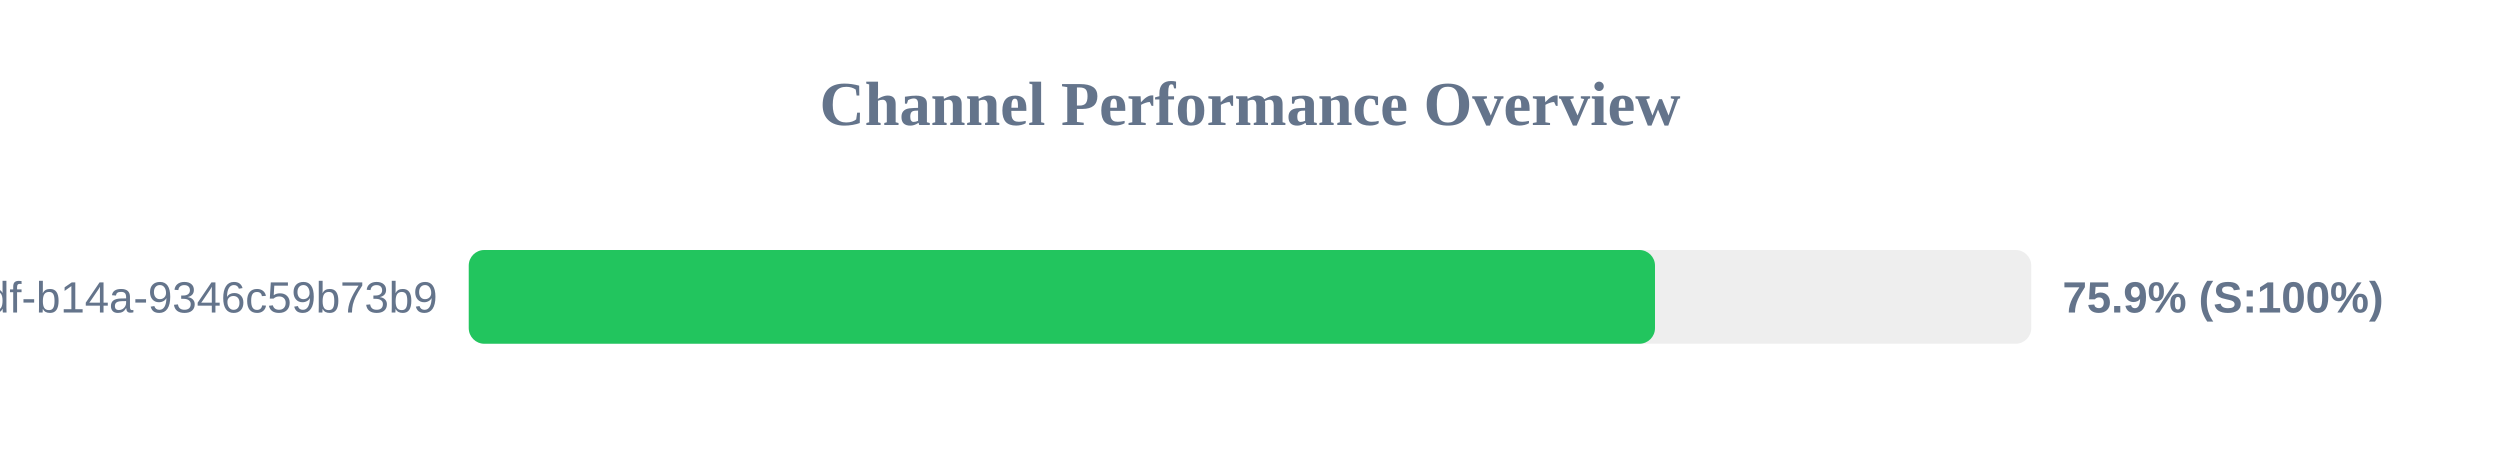
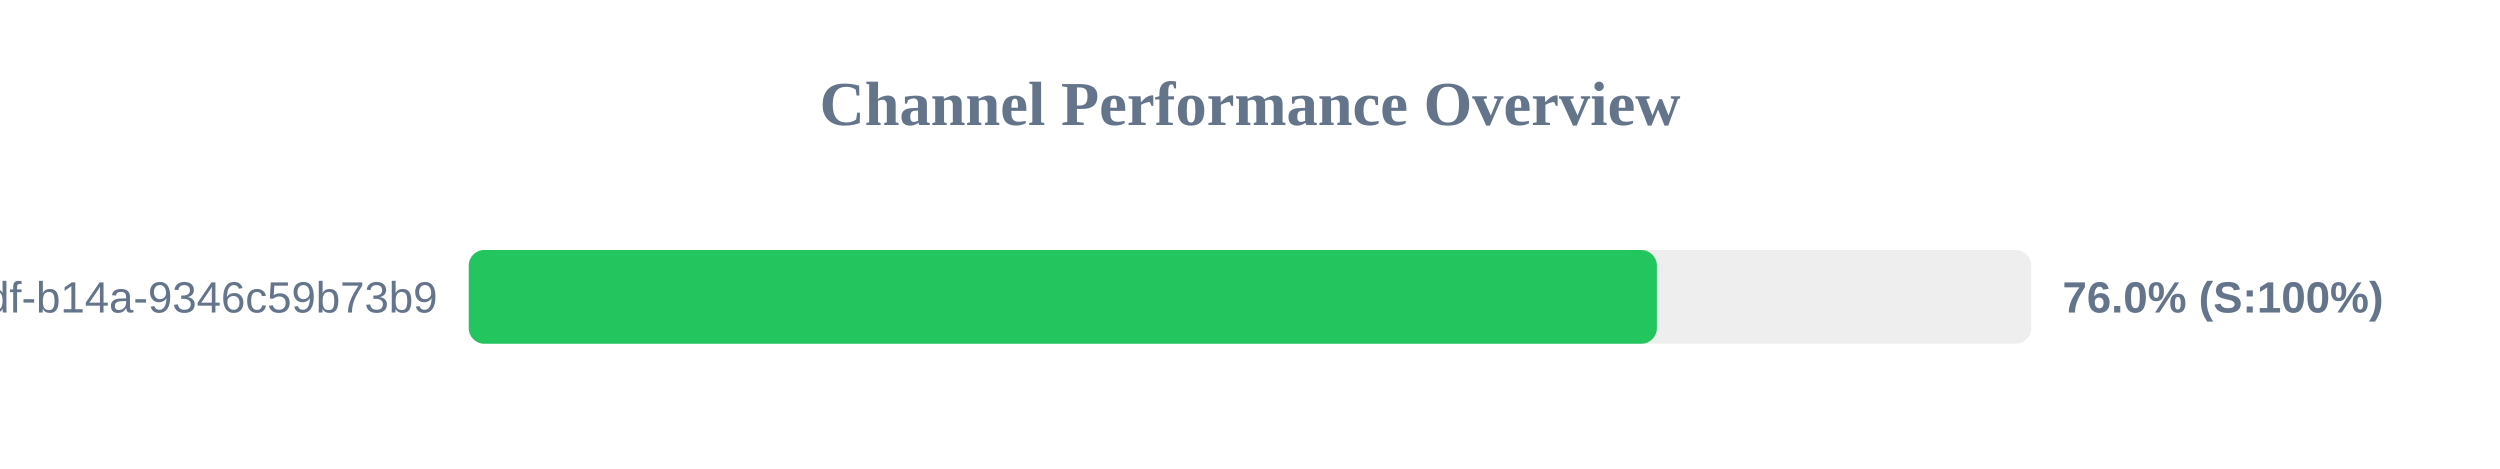
<svg xmlns="http://www.w3.org/2000/svg" width="800" height="150" version="1.1">
  <style>
        .row { font: 14px Arial; fill: #64748b; }
        .score { font: bold 14px Arial; fill: #64748b; }
    </style>
  <text x="400" y="40" text-anchor="middle" font-size="20px" font-weight="bold" fill="#64748b">Channel Performance Overview</text>
  <rect x="150" y="80" width="500" height="30" fill="#eee" rx="5" />
-   <rect x="150" y="80" width="379.6" height="30" fill="#22c55e" rx="5" />
+   <rect x="150" y="80" width="380.2" height="30" fill="#22c55e" rx="5" />
  <text x="140" y="100" text-anchor="end" class="row">?uuid=55ca7a9e-cf90-49df-b14a-9346c59b73b9</text>
-   <text x="660" y="100" text-anchor="start" class="score">75.9% (S:100%)</text>
+   <text x="660" y="100" text-anchor="start" class="score">76.0% (S:100%)</text>
</svg>
